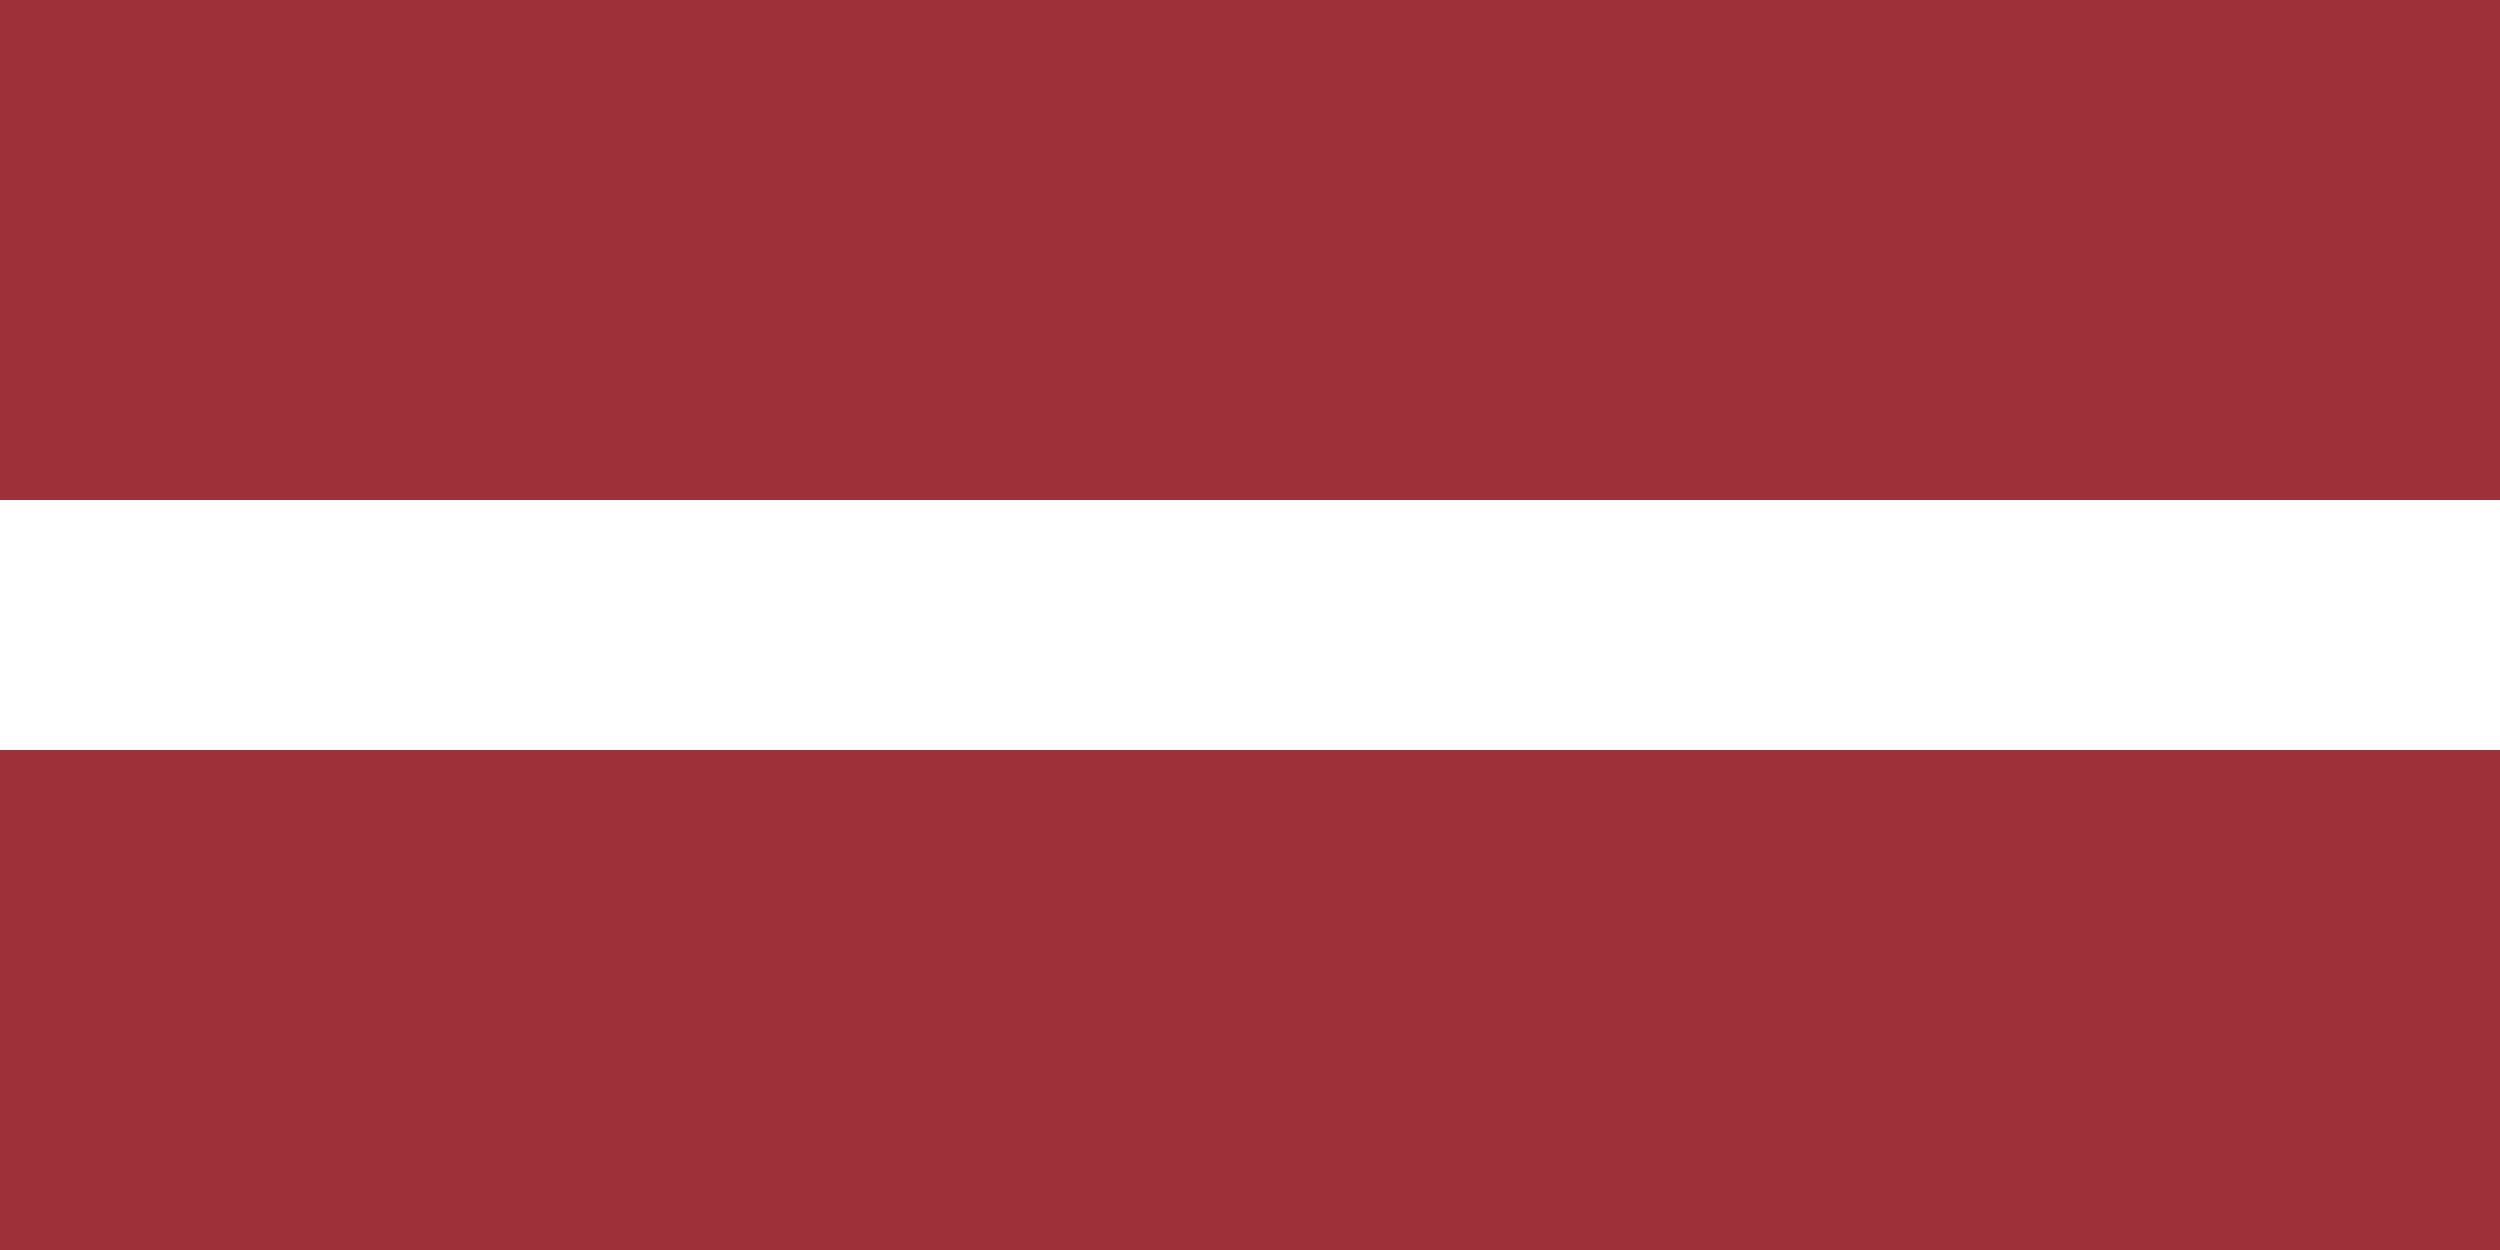
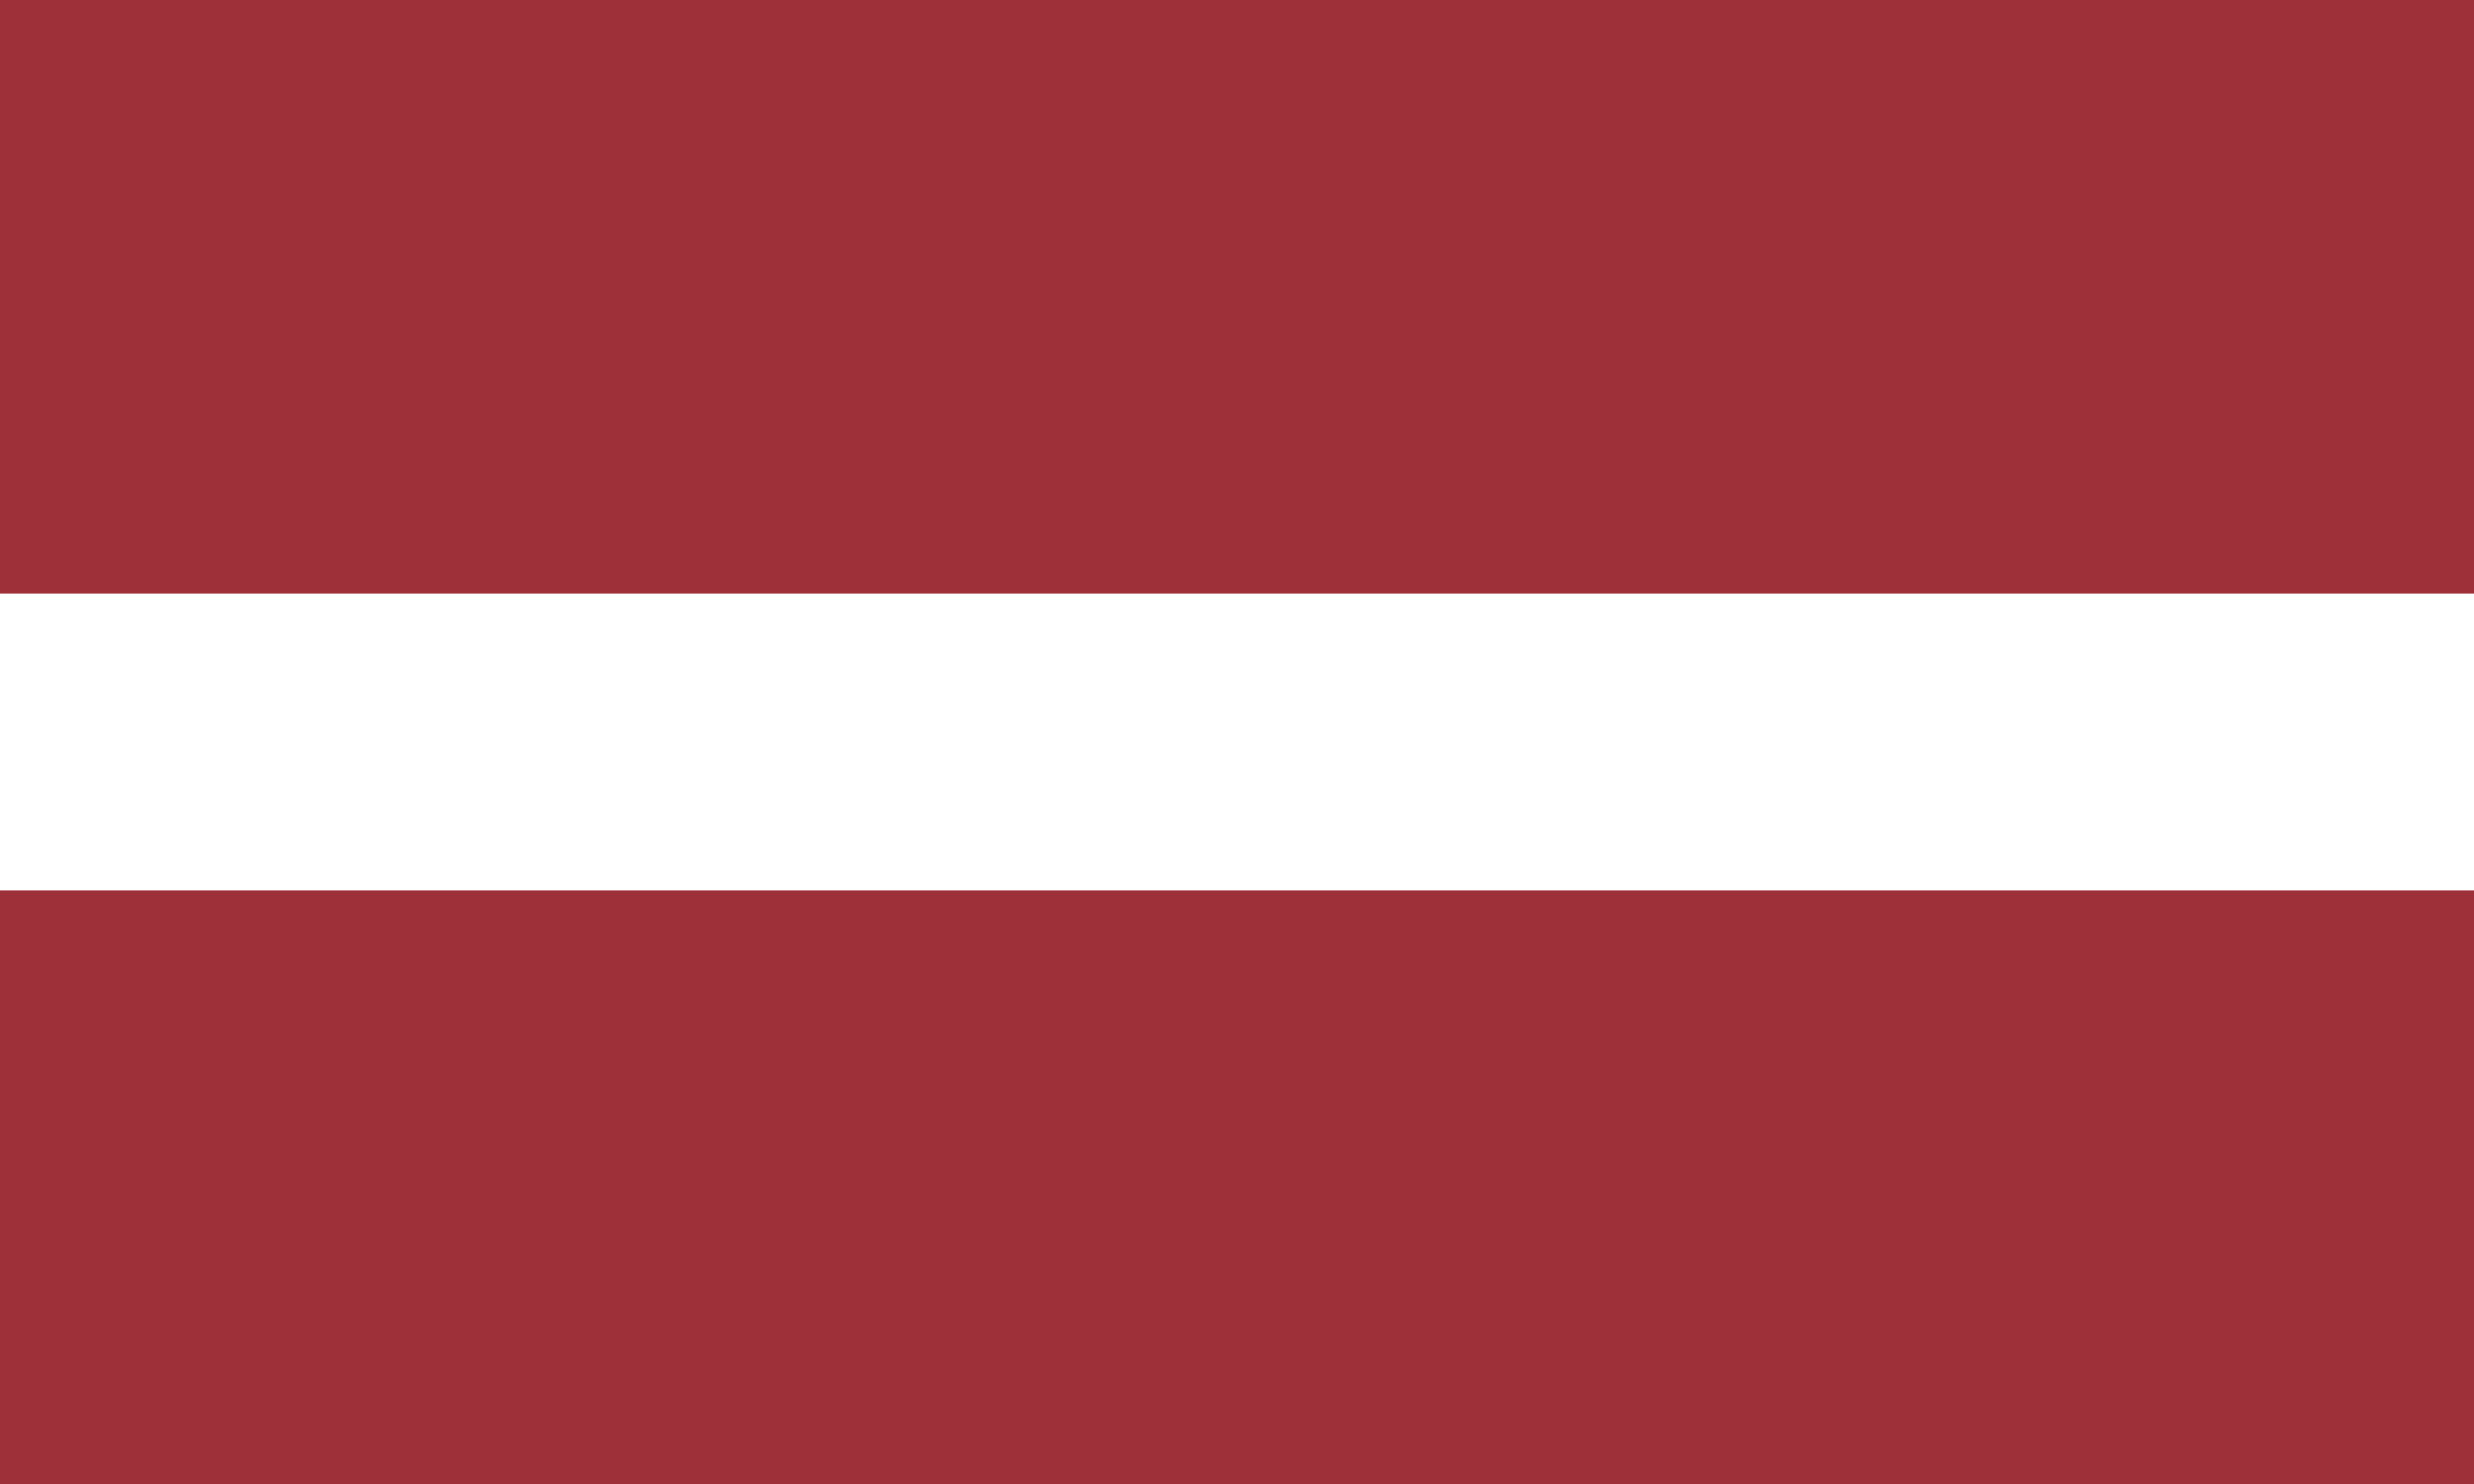
- <svg xmlns="http://www.w3.org/2000/svg" width="1200" height="600">
+ <svg xmlns="http://www.w3.org/2000/svg" width="1000" height="600">
  <path fill="#9E3039" d="M0 0h1200v600H0" />
  <path fill="#FFF" d="M0 240h1200v120H0" />
</svg>
